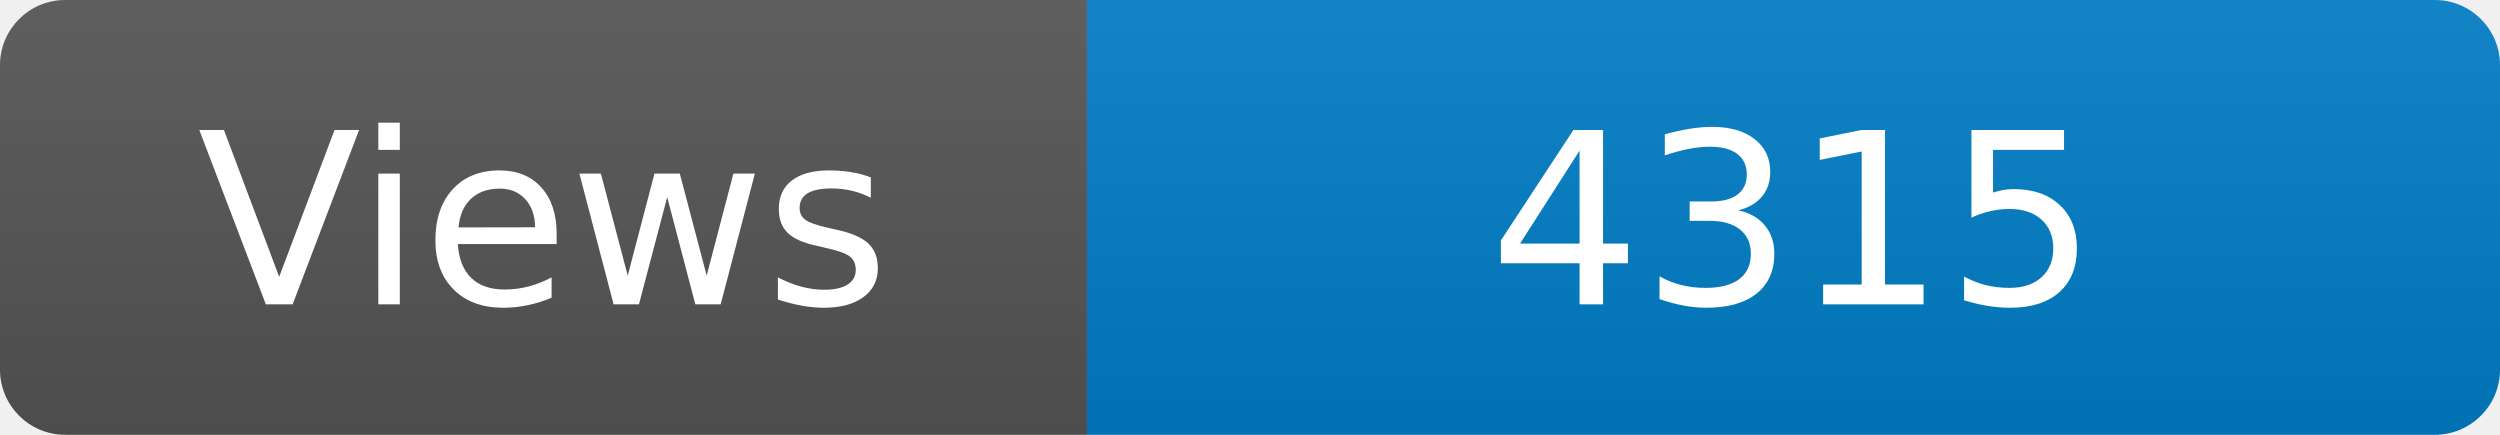
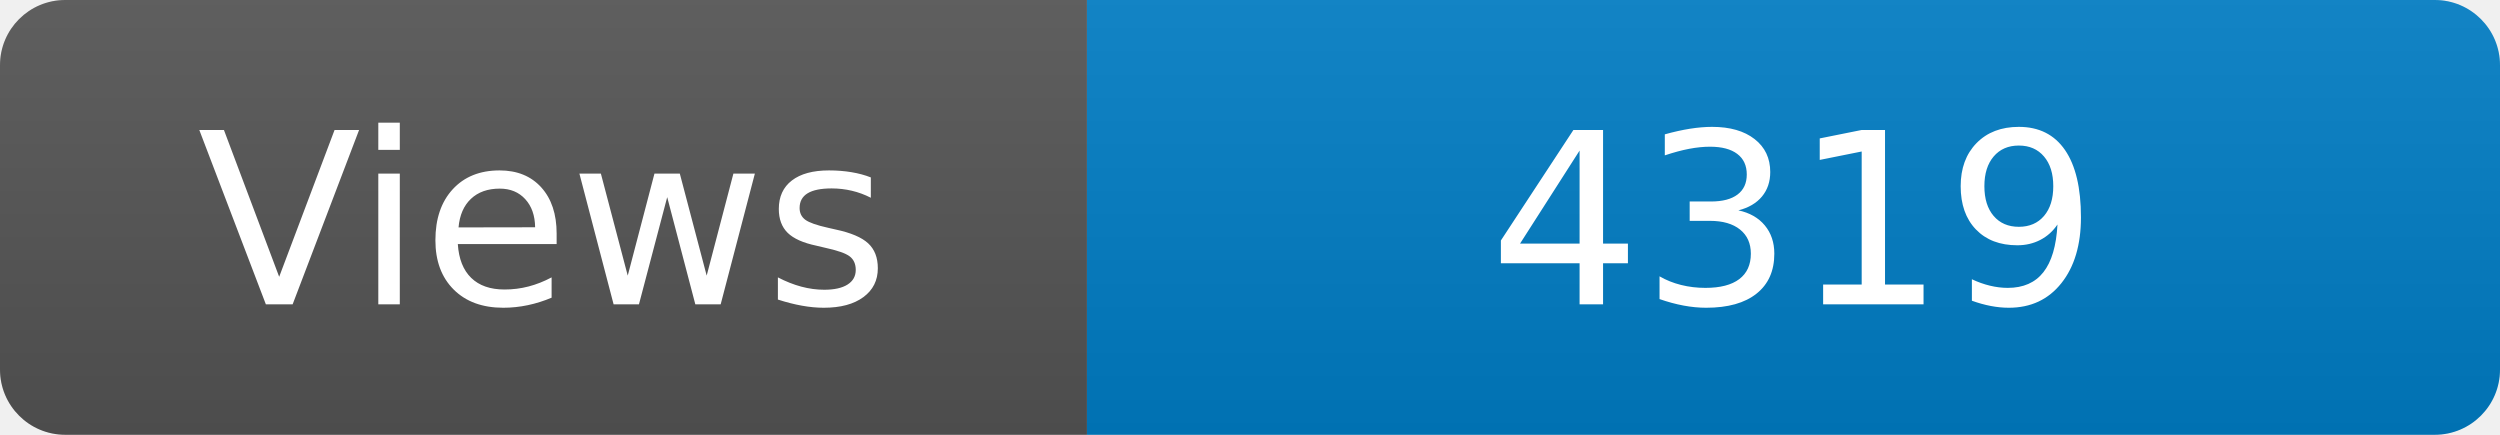
<svg xmlns="http://www.w3.org/2000/svg" width="115" height="20" role="img" aria-label="Maintained?: yes">
  <linearGradient id="s" x2="0" y2="100%">
    <stop offset="0" stop-color="#bbb" stop-opacity=".1" />
    <stop offset="1" stop-opacity=".1" />
  </linearGradient>
  <clipPath id="r">
    <rect width="115" height="20" rx="3" fill="#fff" />
  </clipPath>
  <g clip-path="url(#r)">
    <rect width="50" height="20" fill="#555" />
    <rect x="50" width="160" height="20" fill="#007ec6" />
    <rect width="115" height="20" fill="url(#s)" />
  </g>
  <g fill="#fff" text-anchor="middle" font-family="Verdana,Geneva,DejaVu Sans,sans-serif" font-size="110">
    <text x="250" y="140" transform="scale(.1)" fill="#fff">Views</text>
-     <text x="825" y="140" transform="scale(.1)" fill="#fff">4315</text>
+     <text x="825" y="140" transform="scale(.1)" fill="#fff">4319</text>
  </g>
</svg>
